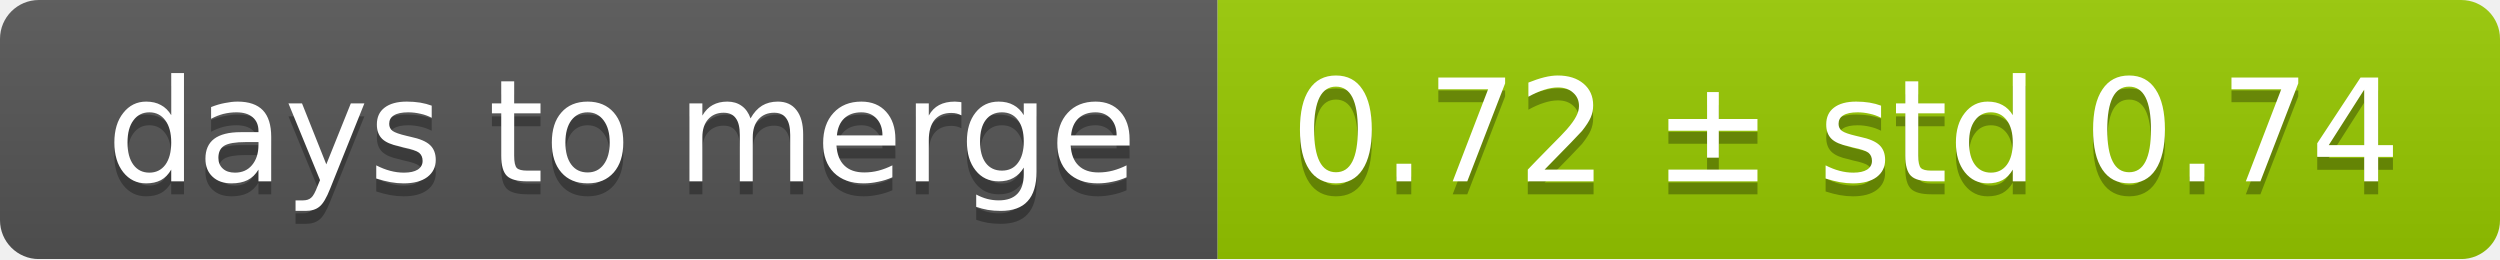
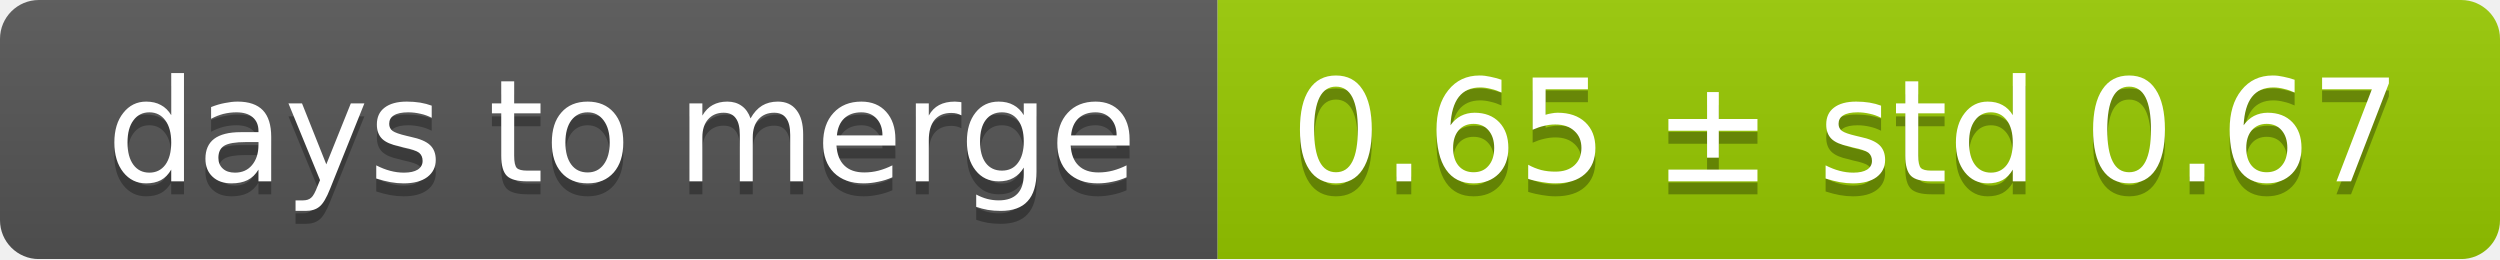
<svg xmlns="http://www.w3.org/2000/svg" width="193" height="20">
  <linearGradient id="smooth" x2="0" y2="100%">
    <stop offset="0" stop-color="#bbb" stop-opacity=".1" />
    <stop offset="1" stop-opacity=".1" />
  </linearGradient>
  <mask id="round">
    <rect width="193" height="20" rx="3" fill="#fff" />
  </mask>
  <g mask="url(#round)">
    <rect width="94" height="20" fill="#555" />
    <rect x="94" width="99" height="20" fill="#97ca00" />
    <rect width="193" height="20" fill="url(#smooth)" />
  </g>
  <g fill="#fff" text-anchor="middle" font-family="DejaVu Sans,Verdana,Geneva,sans-serif" font-size="11">
    <text x="48" y="15" fill="#010101" fill-opacity=".3">days to merge</text>
    <text x="48" y="14">days to merge</text>
-     <text x="142.5" y="15" fill="#010101" fill-opacity=".3">0.72 ± std 0.74</text>
-     <text x="142.5" y="14">0.72 ± std 0.74</text>
+     <text x="142.5" y="15" fill="#010101" fill-opacity=".3">0.65 ± std 0.67</text>
+     <text x="142.5" y="14">0.65 ± std 0.67</text>
  </g>
</svg>
